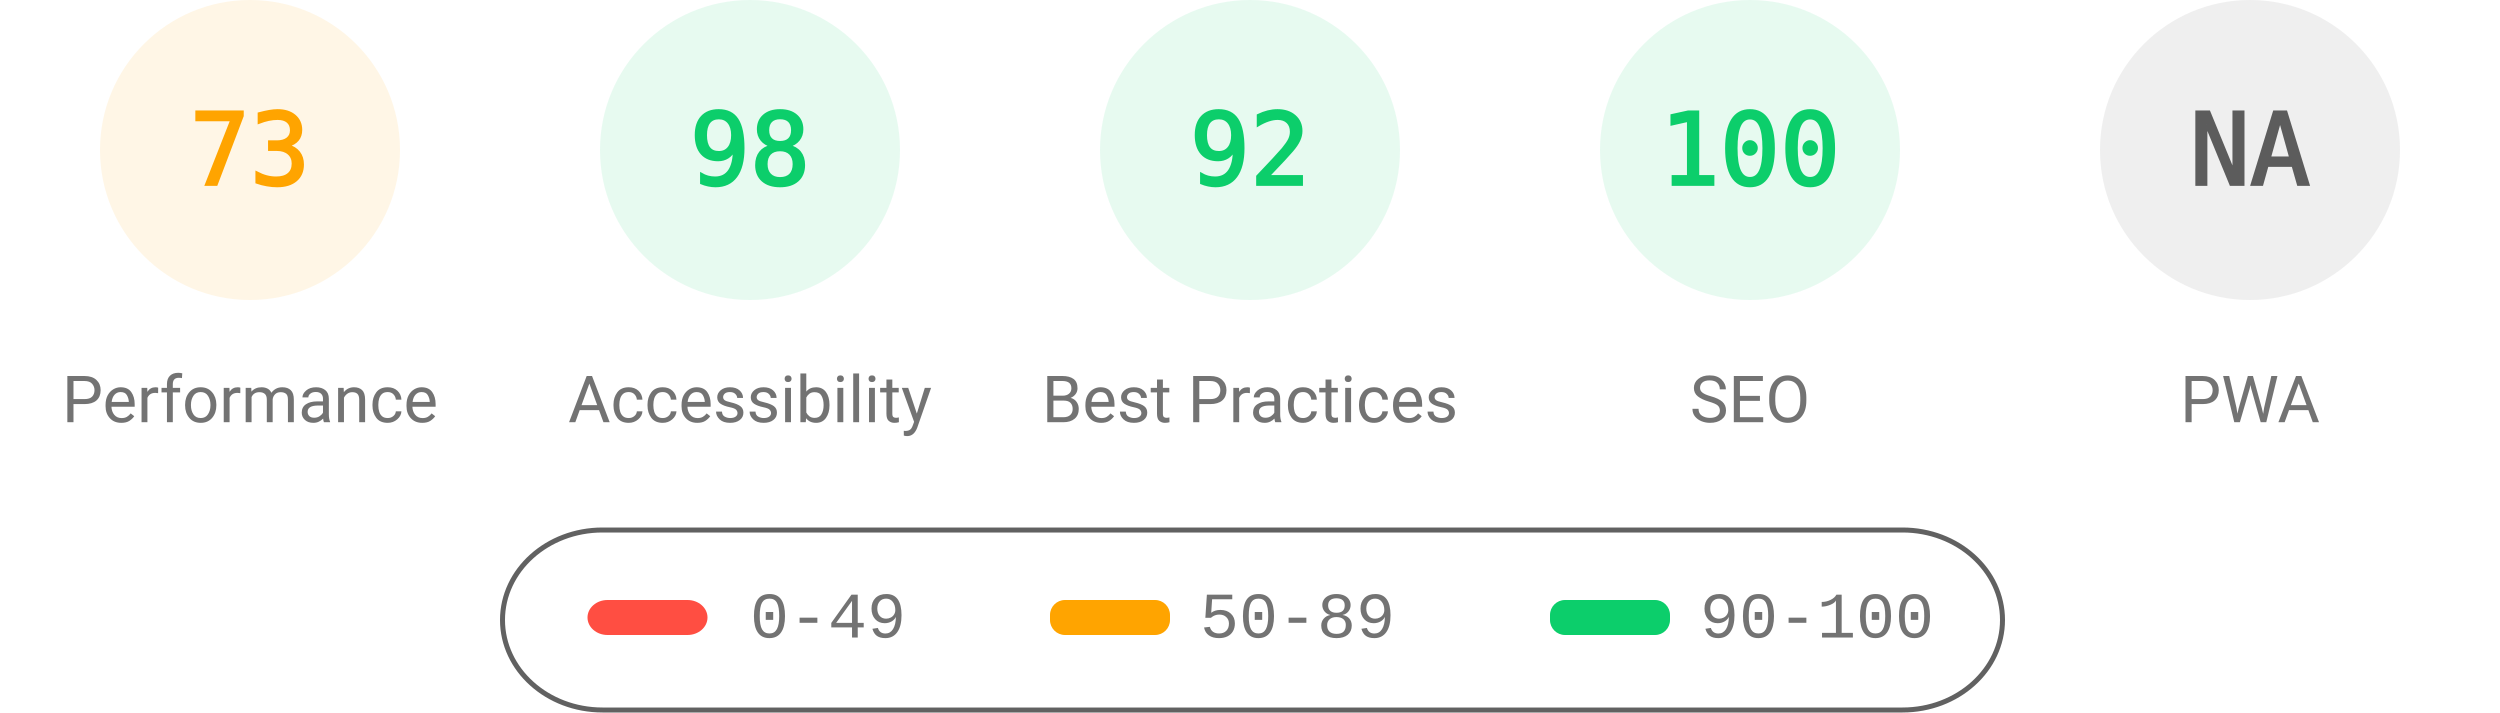
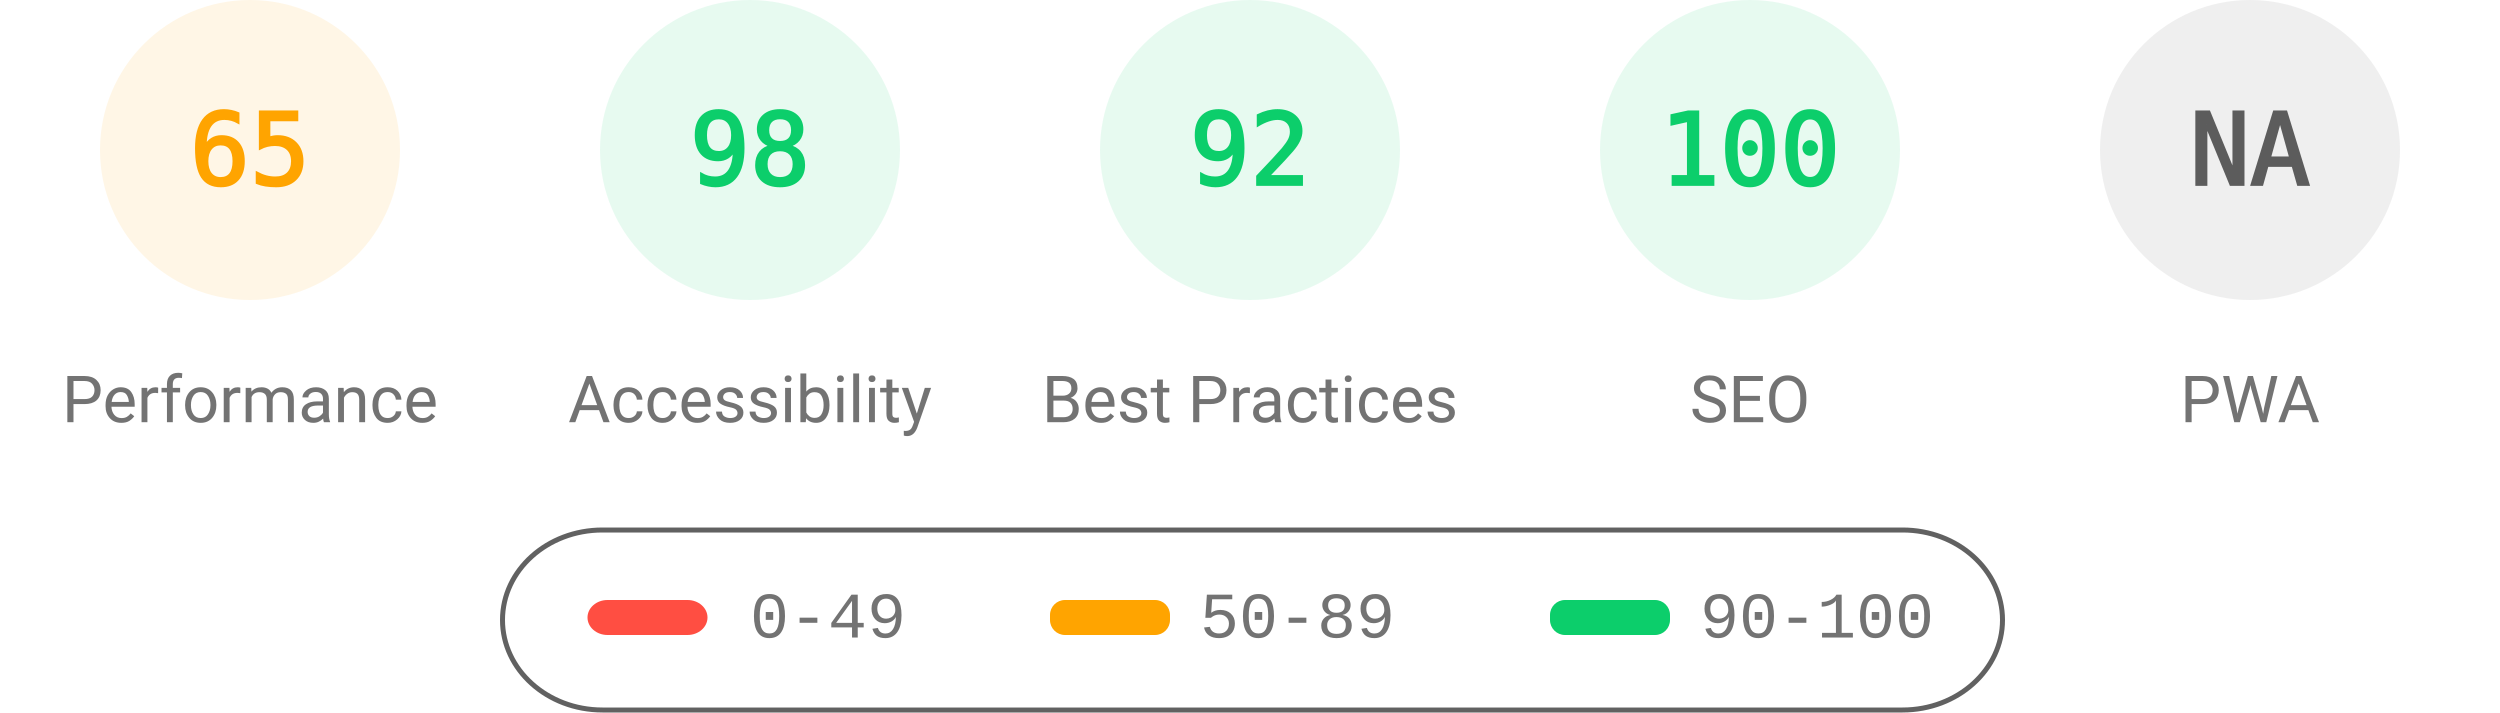
<svg xmlns="http://www.w3.org/2000/svg" fill="none" width="1000" height="285">
  <style>.gauge-base{opacity:.1}.gauge-arc{fill:none;animation-delay:250ms;stroke-linecap:round;transform:rotate(-90deg);transform-origin:100px 60px;animation:load-gauge 1s ease forwards}.guage-text{font-size:40px;font-family:monospace;text-align:center}.guage-red{color:#ff4e42;fill:#ff4e42;stroke:#ff4e42}.guage-orange{color:#ffa400;fill:#ffa400;stroke:#ffa400}.guage-green{color:#0cce6b;fill:#0cce6b;stroke:#0cce6b}.guage-undefined{color:#5c5c5c;fill:#5c5c5c;stroke:#5c5c5c}.guage-title{color:#737373;fill:#737373;stroke:none;font-size:26px;line-height:26px;font-family:Roboto,Halvetica,Arial,sans-serif}@keyframes load-gauge{from{stroke-dasharray:0 352.858}}</style>
  <svg class="guage-div guage-perf guage-orange" viewBox="0 0 200 200" width="200" height="200">
    <circle class="gauge-base" r="56" cx="100" cy="60" stroke-width="8" />
-     <circle class="gauge-arc guage-arc-1" r="56" cx="100" cy="60" stroke-width="8" style="stroke-dasharray:256.856,351.858" />
-     <text class="guage-text" x="100" y="60" alignment-baseline="central" dominant-baseline="central" text-anchor="middle">73</text>
+     <circle class="gauge-arc guage-arc-1" r="56" cx="100" cy="60" stroke-width="8" style="stroke-dasharray:228.708,351.858" />
+     <text class="guage-text" x="100" y="60" alignment-baseline="central" dominant-baseline="central" text-anchor="middle">65</text>
    <text class="guage-title" x="100" y="160" alignment-baseline="central" dominant-baseline="central" text-anchor="middle">Performance</text>
  </svg>
  <svg class="guage-div guage-acc guage-green" viewBox="0 0 200 200" width="200" height="200" x="200">
    <circle class="gauge-base" r="56" cx="100" cy="60" stroke-width="8" />
    <circle class="gauge-arc guage-arc-2" r="56" cx="100" cy="60" stroke-width="8" style="stroke-dasharray:344.821,351.858" />
    <text class="guage-text" x="100" y="60" alignment-baseline="central" dominant-baseline="central" text-anchor="middle">98</text>
    <text class="guage-title" x="100" y="160" alignment-baseline="central" dominant-baseline="central" text-anchor="middle">Accessibility</text>
  </svg>
  <svg class="guage-div guage-best guage-green" viewBox="0 0 200 200" width="200" height="200" x="400">
    <circle class="gauge-base" r="56" cx="100" cy="60" stroke-width="8" />
    <circle class="gauge-arc guage-arc-3" r="56" cx="100" cy="60" stroke-width="8" style="stroke-dasharray:323.709,351.858" />
    <text class="guage-text" x="100" y="60" alignment-baseline="central" dominant-baseline="central" text-anchor="middle">92</text>
    <text class="guage-title" x="100" y="160" alignment-baseline="central" dominant-baseline="central" text-anchor="middle">Best Practices</text>
  </svg>
  <svg class="guage-div guage-seo guage-green" viewBox="0 0 200 200" width="200" height="200" x="600">
    <circle class="gauge-base" r="56" cx="100" cy="60" stroke-width="8" />
    <circle class="gauge-arc guage-arc-4" r="56" cx="100" cy="60" stroke-width="8" style="stroke-dasharray:351.858,351.858" />
    <text class="guage-text" x="100" y="60" alignment-baseline="central" dominant-baseline="central" text-anchor="middle">100</text>
    <text class="guage-title" x="100" y="160" alignment-baseline="central" dominant-baseline="central" text-anchor="middle">SEO</text>
  </svg>
  <svg class="guage-div guage-pwa guage-undefined" viewBox="0 0 200 200" width="200" height="200" x="800">
    <circle class="gauge-base" r="56" cx="100" cy="60" stroke-width="8" />
    <circle class="gauge-arc guage-arc-4" r="56" cx="100" cy="60" stroke-width="8" style="stroke-dasharray:351.858,351.858" />
    <text class="guage-text" x="100" y="60" alignment-baseline="central" dominant-baseline="central" text-anchor="middle">NA</text>
    <text class="guage-title" x="100" y="160" alignment-baseline="central" dominant-baseline="central" text-anchor="middle">PWA</text>
  </svg>
  <svg width="604" height="76" x="200" y="210">
    <path fill="none" id="canvas_background" d="M-1-1h604v80H-1z" />
    <rect fill-opacity="0" stroke="#616161" stroke-width="2" rx="40" id="svg_2" height="72" width="600" y="2" x="1" fill="#000" />
    <rect stroke="#000" rx="8" id="svg_3" height="14" width="48" y="30" x="35" stroke-opacity="null" stroke-width="0" fill="#ff4e42" />
    <rect stroke="#000" rx="6" id="svg_4" height="14" width="48" y="30" x="220" stroke-opacity="null" stroke-width="0" fill="#ffa400" />
    <rect stroke="#000" rx="6" id="svg_5" height="14" width="48" y="30" x="420" stroke-opacity="null" stroke-width="0" fill="#0cce6b" />
    <text xml:space="preserve" text-anchor="start" font-family="'Courier New', Courier, monospace" font-size="26" id="svg_6" y="45" x="100" stroke-opacity="null" stroke-width="0" stroke="#000" fill="#737373">0-49</text>
    <text xml:space="preserve" text-anchor="start" font-family="'Courier New', Courier, monospace" font-size="26" id="svg_7" y="45" x="280" stroke-opacity="null" stroke-width="0" stroke="#000" fill="#737373">50-89</text>
    <text xml:space="preserve" text-anchor="start" font-family="'Courier New', Courier, monospace" font-size="26" id="svg_8" y="45" x="480" stroke-opacity="null" stroke-width="0" stroke="#000" fill="#737373">90-100</text>
  </svg>
</svg>
